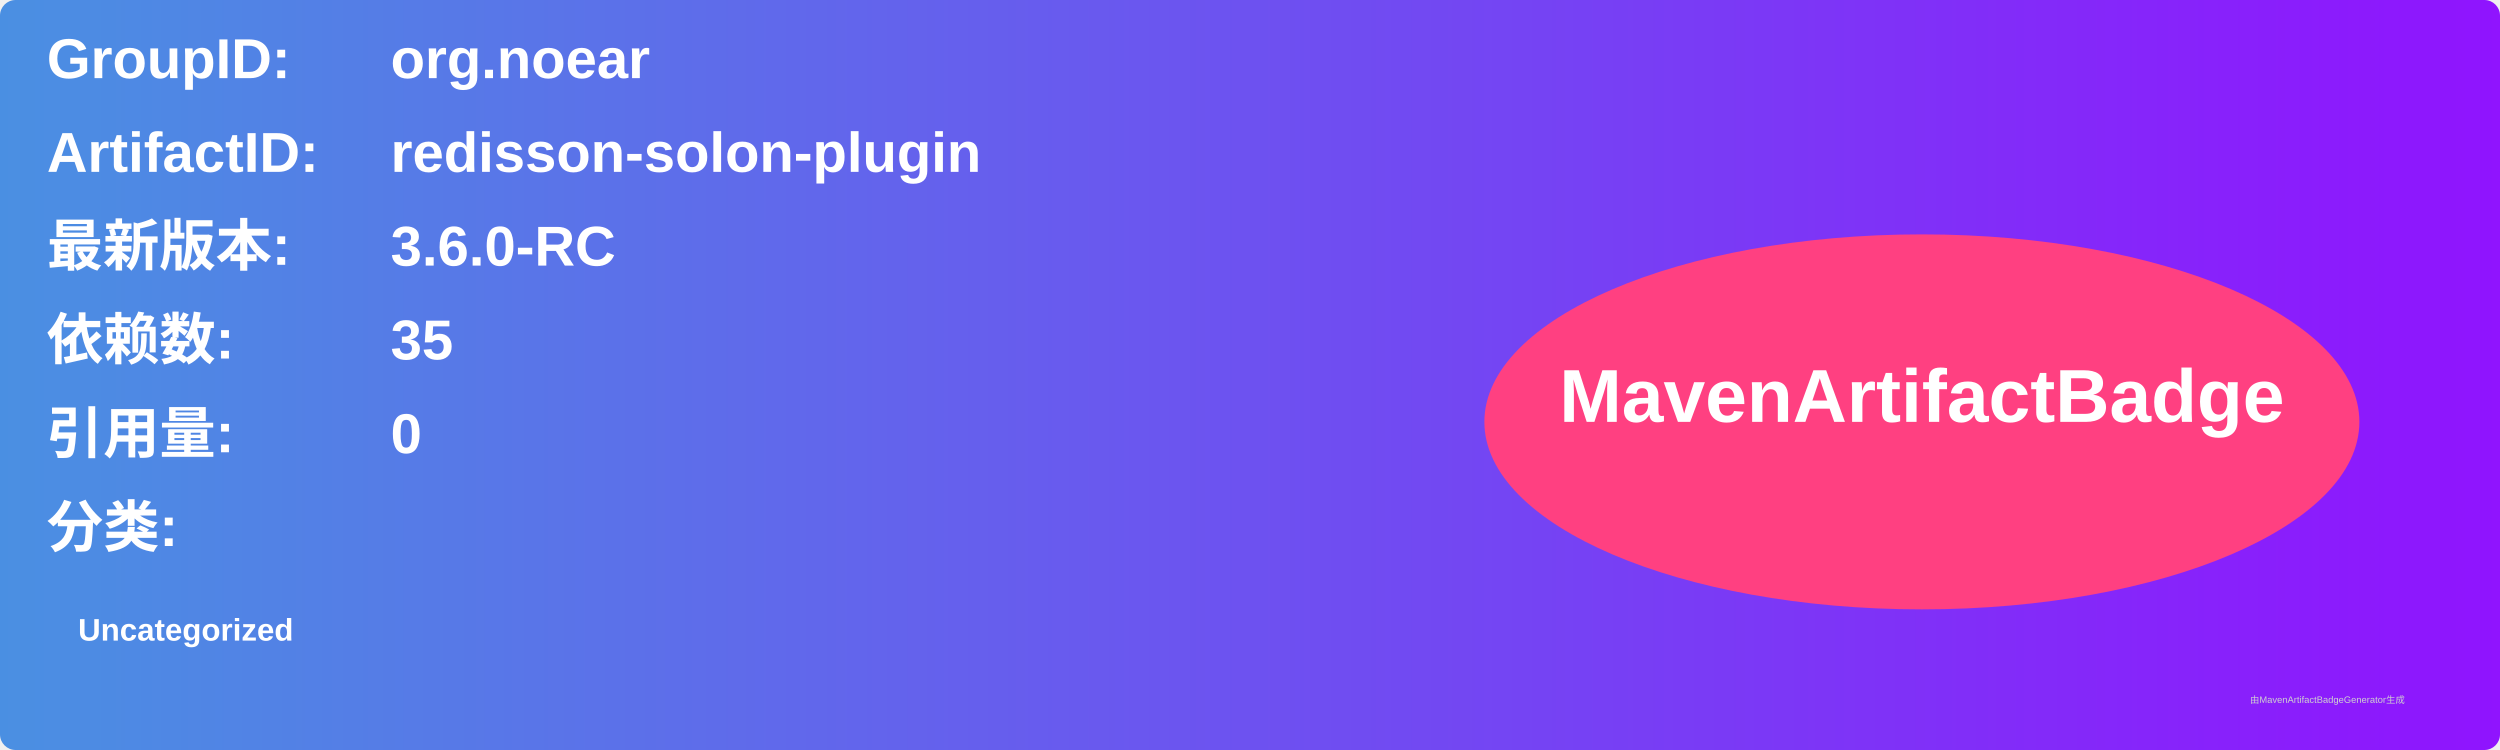
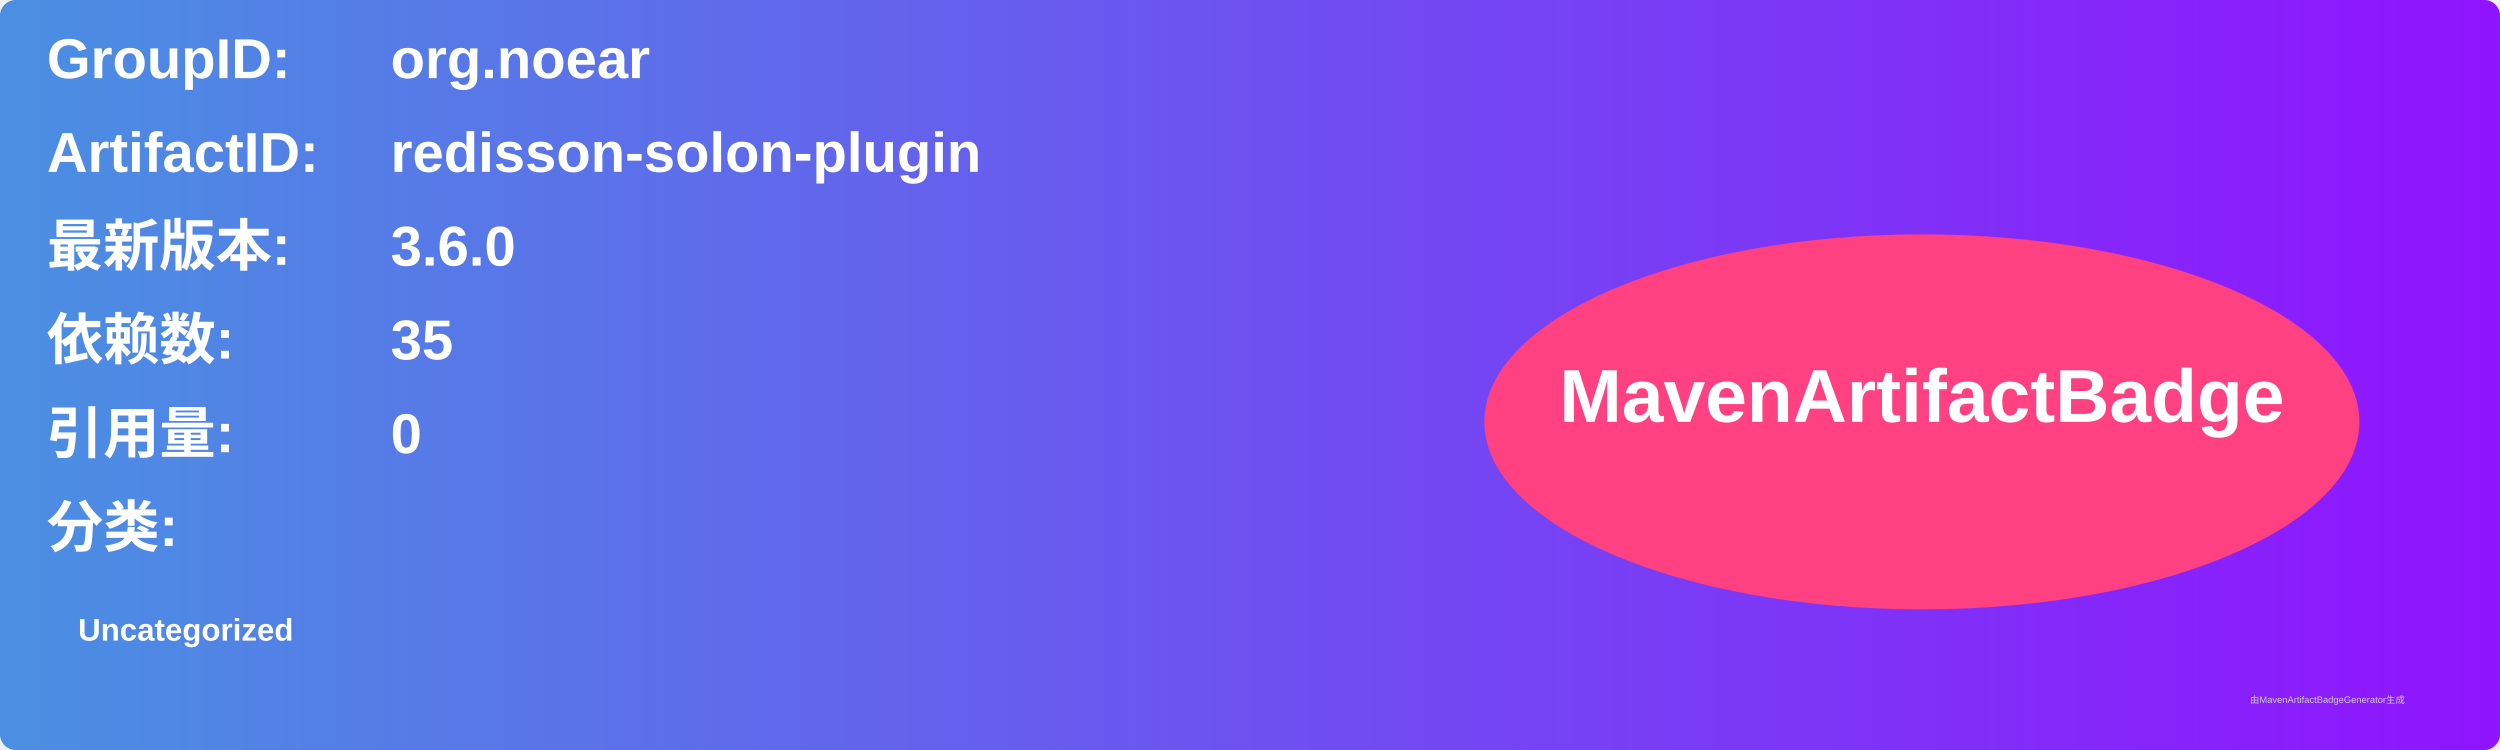
<svg xmlns="http://www.w3.org/2000/svg" width="800" height="240" viewBox="0 0 800 240">
  <linearGradient id="grad" x1="0%" y1="0%" x2="100%" y2="0%">
    <stop offset="0%" stop-color="#4a90e2" />
    <stop offset="100%" stop-color="#9013fe" />
  </linearGradient>
  <rect width="100%" height="100%" rx="5" ry="5" fill="url(#grad)" />
  <g transform="translate(15, 15)">
    <text x="0" y="10" font-family="Arial" font-size="18" fill="white" font-weight="bold" width="260">GroupID:</text>
    <text x="110" y="10" font-family="Arial" font-size="18" fill="white" font-weight="bold" width="460">org.noear</text>
    <text x="0" y="40" font-family="Arial" font-size="18" fill="white" font-weight="bold" width="260">ArtifactID:</text>
    <text x="110" y="40" font-family="Arial" font-size="18" fill="white" font-weight="bold" width="460">redisson-solon-plugin</text>
    <text x="0" y="70" font-family="Arial" font-size="18" fill="white" font-weight="bold">最新版本:</text>
    <text x="110" y="70" font-family="Arial" font-size="18" fill="white" font-weight="bold">
-       <tspan font-weight="bold">3.6.0-RC</tspan>
+       <tspan font-weight="bold">3.6.0</tspan>
    </text>
    <text x="0" y="100" font-family="Arial" font-size="18" fill="white" font-weight="bold">依赖数: </text>
    <text x="110" y="100" font-family="Arial" font-size="18" fill="white">
      <tspan font-weight="bold">35</tspan>
    </text>
    <text x="0" y="130" font-family="Arial" font-size="18" fill="white" font-weight="bold">引用量: </text>
    <text x="110" y="130" font-family="Arial" font-size="18" fill="white">
      <tspan font-weight="bold">0</tspan>
    </text>
    <text x="0" y="160" font-family="Arial" font-size="18" fill="white" font-weight="bold">分类:</text>
    <text x="10" y="190" font-family="Arial" font-size="10" fill="white">
      <tspan font-weight="bold">Uncategorized</tspan>
    </text>
    <ellipse cx="600" cy="120" rx="140" ry="60" fill="#ff4081" />
    <text x="600" y="120" text-anchor="middle" font-family="Arial" font-size="24" fill="white" font-weight="bold">MavenArtifactBadge</text>
  </g>
  <text x="720" y="225" font-family="Arial" font-size="3" fill="#d0d0d0">由MavenArtifactBadgeGenerator生成</text>
</svg>
